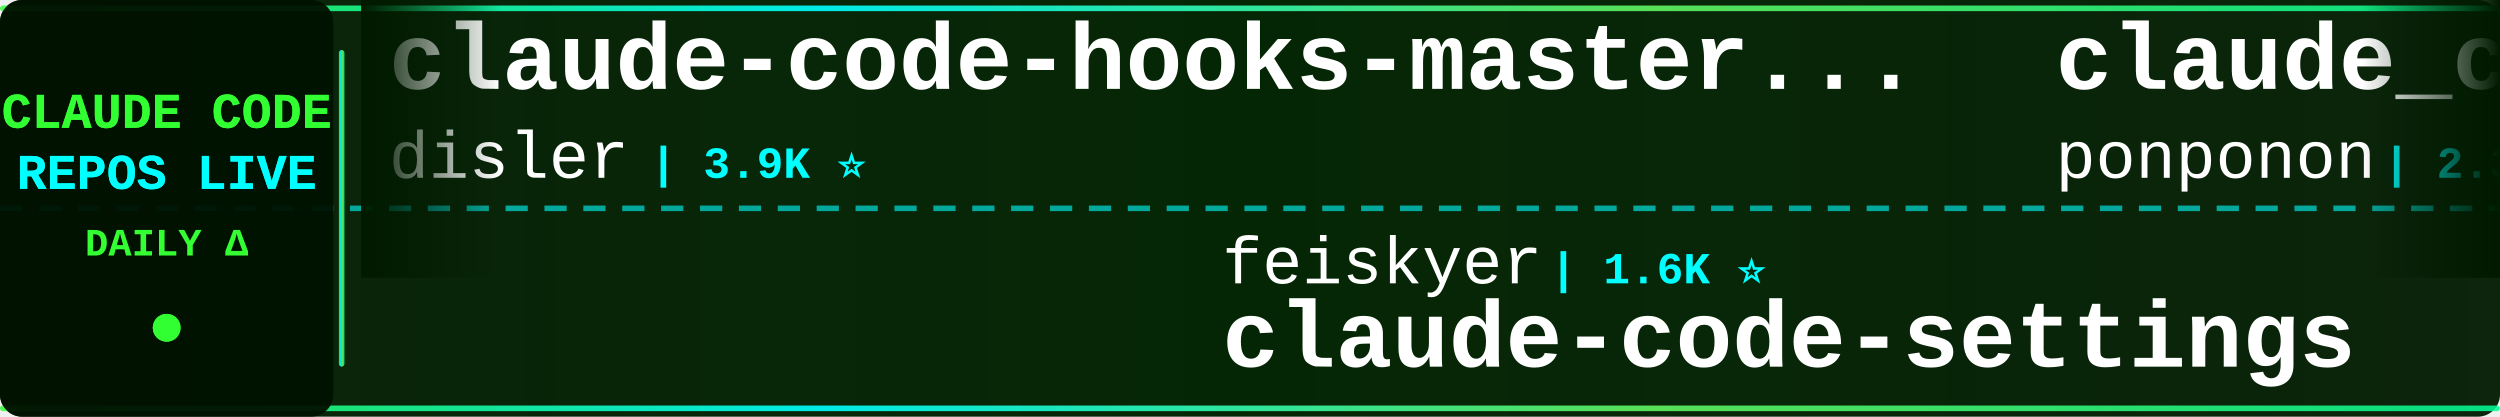
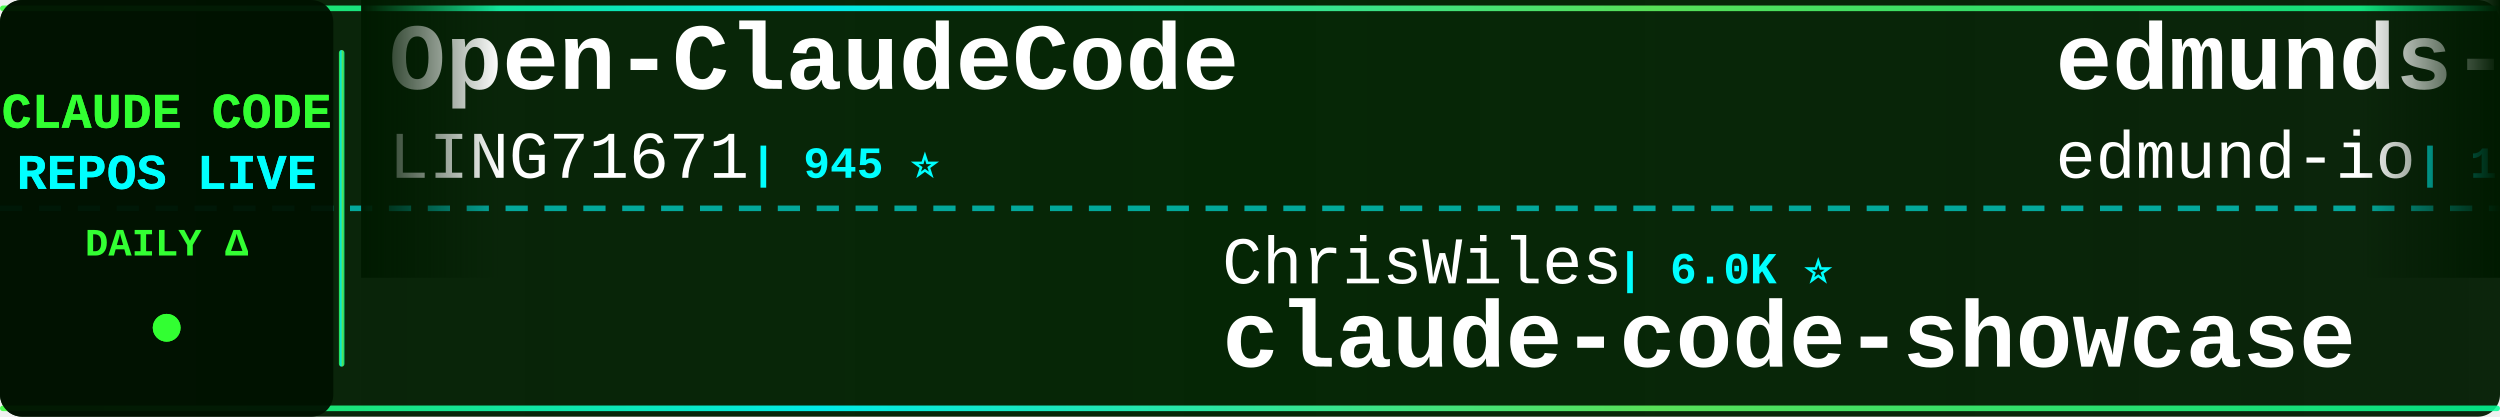
<svg xmlns="http://www.w3.org/2000/svg" width="900" height="150">
  <defs>
    <linearGradient id="tickerBg" x1="0%" y1="0%" x2="100%" y2="0%">
      <stop offset="0%" style="stop-color:#001a00;stop-opacity:0.95" />
      <stop offset="50%" style="stop-color:#002200;stop-opacity:0.98" />
      <stop offset="100%" style="stop-color:#001a00;stop-opacity:0.95" />
    </linearGradient>
    <linearGradient id="borderGrad" x1="0%" y1="0%" x2="100%" y2="0%">
      <stop offset="0%" style="stop-color:#33ff33;stop-opacity:0.85">
        <animate attributeName="stop-opacity" values="0.85;1;0.85" dur="2s" repeatCount="indefinite" />
      </stop>
      <stop offset="33%" style="stop-color:#00ffff;stop-opacity:0.9">
        <animate attributeName="stop-opacity" values="0.9;1;0.9" dur="2.2s" repeatCount="indefinite" />
      </stop>
      <stop offset="66%" style="stop-color:#66ff66;stop-opacity:0.85">
        <animate attributeName="stop-opacity" values="0.85;1;0.85" dur="1.8s" repeatCount="indefinite" />
      </stop>
      <stop offset="100%" style="stop-color:#00ff99;stop-opacity:0.85">
        <animate attributeName="stop-opacity" values="0.85;1;0.85" dur="2s" repeatCount="indefinite" />
      </stop>
    </linearGradient>
    <filter id="textGlow">
      <feGaussianBlur stdDeviation="0.1" result="coloredBlur" />
      <feMerge>
        <feMergeNode in="coloredBlur" />
        <feMergeNode in="SourceGraphic" />
      </feMerge>
    </filter>
    <filter id="metricGlow">
      <feGaussianBlur stdDeviation="0.2" result="coloredBlur" />
      <feMerge>
        <feMergeNode in="coloredBlur" />
        <feMergeNode in="SourceGraphic" />
      </feMerge>
    </filter>
    <linearGradient id="leftFade" x1="0%" y1="0%" x2="100%" y2="0%">
      <stop offset="0%" style="stop-color:#001a00;stop-opacity:1" />
      <stop offset="100%" style="stop-color:#001a00;stop-opacity:0" />
    </linearGradient>
    <linearGradient id="rightFade" x1="0%" y1="0%" x2="100%" y2="0%">
      <stop offset="0%" style="stop-color:#001a00;stop-opacity:0" />
      <stop offset="100%" style="stop-color:#001a00;stop-opacity:1" />
    </linearGradient>
  </defs>
  <rect width="900" height="150" fill="url(#tickerBg)" rx="8" />
  <rect x="0" y="2" width="900" height="2" fill="url(#borderGrad)" rx="1" />
  <rect x="0" y="146" width="900" height="2" fill="url(#borderGrad)" rx="1" />
  <line x1="0" y1="75" x2="900" y2="75" stroke="#00ffff" stroke-width="2" stroke-dasharray="8 6" opacity="0.6" />
  <rect x="0" y="0" width="120" height="150" fill="#001100" opacity="0.95" rx="8" />
  <text x="60" y="46" font-family="'Courier New', monospace" font-size="18" font-weight="bold" fill="#33ff33" text-anchor="middle" filter="url(#textGlow)">
    CLAUDE CODE
  </text>
  <text x="60" y="68" font-family="'Courier New', monospace" font-size="18" font-weight="bold" fill="#00ffff" text-anchor="middle" filter="url(#textGlow)">
    REPOS LIVE
  </text>
  <text x="60" y="92" font-family="'Courier New', monospace" font-size="14" font-weight="bold" fill="#33ff33" text-anchor="middle">
    DAILY Δ
  </text>
  <circle cx="60" cy="118" r="5" fill="#33ff33" filter="url(#metricGlow)">
    <animate attributeName="r" values="4;6;4" dur="1.5s" repeatCount="indefinite" />
    <animate attributeName="opacity" values="0.6;1;0.6" dur="1.5s" repeatCount="indefinite" />
  </circle>
  <rect x="122" y="18" width="2" height="114" fill="url(#borderGrad)" rx="1" />
  <clipPath id="tickerClip">
    <rect x="130" y="0" width="770" height="150" />
  </clipPath>
  <g clip-path="url(#tickerClip)">
    <g id="tickerItems">
      <animateTransform attributeName="transform" attributeType="XML" type="translate" from="0 0" to="-3000 0" dur="54s" repeatCount="indefinite" />
      <g transform="translate(0, 0)">
-         <text x="140" y="32" font-family="'Courier New', monospace" font-size="34" font-weight="bold" fill="#ffffff">claude-code-hooks-master...</text>
-         <text x="140" y="64" font-family="'Courier New', monospace" font-size="24" font-weight="normal" fill="#ffffff" opacity="1.0">disler</text>
-         <text x="234" y="64" font-family="'Courier New', monospace" font-size="16" font-weight="bold" fill="#00ffff"> | 3.9K ⭐</text>
+         <text x="140" y="32" font-family="'Courier New', monospace" font-size="34" font-weight="bold" fill="#ffffff">Open-ClaudeCode</text>
+         <text x="140" y="64" font-family="'Courier New', monospace" font-size="24" font-weight="normal" fill="#ffffff" opacity="1.0">LING71671</text>
+         <text x="270" y="64" font-family="'Courier New', monospace" font-size="16" font-weight="bold" fill="#00ffff"> | 945 ⭐</text>
      </g>
      <g transform="translate(300, 0)">
-         <text x="140" y="102" font-family="'Courier New', monospace" font-size="24" font-weight="normal" fill="#ffffff" opacity="1.0">feiskyer</text>
-         <text x="258" y="102" font-family="'Courier New', monospace" font-size="16" font-weight="bold" fill="#00ffff"> | 1.6K ⭐</text>
-         <text x="140" y="132" font-family="'Courier New', monospace" font-size="34" font-weight="bold" fill="#ffffff">claude-code-settings</text>
+         <text x="140" y="102" font-family="'Courier New', monospace" font-size="24" font-weight="normal" fill="#ffffff" opacity="1.0">ChrisWiles</text>
+         <text x="282" y="102" font-family="'Courier New', monospace" font-size="16" font-weight="bold" fill="#00ffff"> | 6.0K ⭐</text>
+         <text x="140" y="132" font-family="'Courier New', monospace" font-size="34" font-weight="bold" fill="#ffffff">claude-code-showcase</text>
      </g>
      <g transform="translate(600, 0)">
-         <text x="140" y="32" font-family="'Courier New', monospace" font-size="34" font-weight="bold" fill="#ffffff">claude_code_src</text>
-         <text x="140" y="64" font-family="'Courier New', monospace" font-size="24" font-weight="normal" fill="#ffffff" opacity="1.0">ponponon</text>
-         <text x="258" y="64" font-family="'Courier New', monospace" font-size="16" font-weight="bold" fill="#00ffff"> | 2.3K ⭐</text>
+         <text x="140" y="32" font-family="'Courier New', monospace" font-size="34" font-weight="bold" fill="#ffffff">edmunds-claude-code</text>
+         <text x="140" y="64" font-family="'Courier New', monospace" font-size="24" font-weight="normal" fill="#ffffff" opacity="1.0">edmund-io</text>
+         <text x="270" y="64" font-family="'Courier New', monospace" font-size="16" font-weight="bold" fill="#00ffff"> | 1.5K ⭐</text>
      </g>
      <g transform="translate(900, 0)">
-         <text x="140" y="102" font-family="'Courier New', monospace" font-size="24" font-weight="normal" fill="#ffffff" opacity="1.0">disler</text>
-         <text x="234" y="102" font-family="'Courier New', monospace" font-size="16" font-weight="bold" fill="#00ffff"> | 1.6K ⭐</text>
-         <text x="140" y="132" font-family="'Courier New', monospace" font-size="34" font-weight="bold" fill="#ffffff">pi-vs-claude-code</text>
+         <text x="140" y="102" font-family="'Courier New', monospace" font-size="24" font-weight="normal" fill="#ffffff" opacity="1.0">lintsinghua</text>
+         <text x="294" y="102" font-family="'Courier New', monospace" font-size="16" font-weight="bold" fill="#00ffff"> | 4.1K ⭐ +3</text>
+         <text x="140" y="132" font-family="'Courier New', monospace" font-size="34" font-weight="bold" fill="#ffffff">claude-code-book</text>
      </g>
      <g transform="translate(1200, 0)">
-         <text x="140" y="32" font-family="'Courier New', monospace" font-size="34" font-weight="bold" fill="#ffffff">ClaudeCodeAgents</text>
-         <text x="140" y="64" font-family="'Courier New', monospace" font-size="24" font-weight="normal" fill="#ffffff" opacity="1.0">darcyegb</text>
-         <text x="258" y="64" font-family="'Courier New', monospace" font-size="16" font-weight="bold" fill="#00ffff"> | 760 ⭐</text>
+         <text x="140" y="32" font-family="'Courier New', monospace" font-size="34" font-weight="bold" fill="#ffffff">Claude-Code</text>
+         <text x="140" y="64" font-family="'Courier New', monospace" font-size="24" font-weight="normal" fill="#ffffff" opacity="1.0">KPR111</text>
+         <text x="234" y="64" font-family="'Courier New', monospace" font-size="16" font-weight="bold" fill="#00ffff"> | 18 ⭐</text>
      </g>
      <g transform="translate(1500, 0)">
-         <text x="140" y="102" font-family="'Courier New', monospace" font-size="24" font-weight="normal" fill="#ffffff" opacity="1.0">zstmfhy</text>
-         <text x="246" y="102" font-family="'Courier New', monospace" font-size="16" font-weight="bold" fill="#00ffff"> | 190 ⭐</text>
-         <text x="140" y="132" font-family="'Courier New', monospace" font-size="34" font-weight="bold" fill="#ffffff">Claude-code</text>
+         <text x="140" y="102" font-family="'Courier New', monospace" font-size="24" font-weight="normal" fill="#ffffff" opacity="1.0">1rgs</text>
+         <text x="210" y="102" font-family="'Courier New', monospace" font-size="16" font-weight="bold" fill="#00ffff"> | 3.7K ⭐ +1</text>
+         <text x="140" y="132" font-family="'Courier New', monospace" font-size="34" font-weight="bold" fill="#ffffff">claude-code-proxy</text>
      </g>
      <g transform="translate(1800, 0)">
-         <text x="140" y="32" font-family="'Courier New', monospace" font-size="34" font-weight="bold" fill="#ffffff">skills</text>
-         <text x="140" y="64" font-family="'Courier New', monospace" font-size="24" font-weight="normal" fill="#ffffff" opacity="1.0">anthropics</text>
-         <text x="282" y="64" font-family="'Courier New', monospace" font-size="16" font-weight="bold" fill="#00ffff"> | 169.6K ⭐ +15</text>
+         <text x="140" y="32" font-family="'Courier New', monospace" font-size="34" font-weight="bold" fill="#ffffff">claude-code-guide</text>
+         <text x="140" y="64" font-family="'Courier New', monospace" font-size="24" font-weight="normal" fill="#ffffff" opacity="1.0">zebbern</text>
+         <text x="246" y="64" font-family="'Courier New', monospace" font-size="16" font-weight="bold" fill="#00ffff"> | 4.6K ⭐</text>
      </g>
      <g transform="translate(2100, 0)">
-         <text x="140" y="102" font-family="'Courier New', monospace" font-size="24" font-weight="normal" fill="#ffffff" opacity="1.0">diet103</text>
-         <text x="246" y="102" font-family="'Courier New', monospace" font-size="16" font-weight="bold" fill="#00ffff"> | 10.0K ⭐ +1</text>
-         <text x="140" y="132" font-family="'Courier New', monospace" font-size="34" font-weight="bold" fill="#ffffff">claude-code-infrastructu...</text>
+         <text x="140" y="102" font-family="'Courier New', monospace" font-size="24" font-weight="normal" fill="#ffffff" opacity="1.0">Piebald-AI</text>
+         <text x="282" y="102" font-family="'Courier New', monospace" font-size="16" font-weight="bold" fill="#00ffff"> | 12.3K ⭐</text>
+         <text x="140" y="132" font-family="'Courier New', monospace" font-size="34" font-weight="bold" fill="#ffffff">claude-code-system-promp...</text>
      </g>
      <g transform="translate(2400, 0)">
-         <text x="140" y="32" font-family="'Courier New', monospace" font-size="34" font-weight="bold" fill="#ffffff">claude-code-cli</text>
-         <text x="140" y="64" font-family="'Courier New', monospace" font-size="24" font-weight="normal" fill="#ffffff" opacity="1.0">huangserva</text>
-         <text x="282" y="64" font-family="'Courier New', monospace" font-size="16" font-weight="bold" fill="#00ffff"> | 622 ⭐</text>
+         <text x="140" y="32" font-family="'Courier New', monospace" font-size="34" font-weight="bold" fill="#ffffff">awesome-claude-code-suba...</text>
+         <text x="140" y="64" font-family="'Courier New', monospace" font-size="24" font-weight="normal" fill="#ffffff" opacity="1.0">VoltAgent</text>
+         <text x="270" y="64" font-family="'Courier New', monospace" font-size="16" font-weight="bold" fill="#00ffff"> | 24.4K ⭐ +4</text>
      </g>
      <g transform="translate(2700, 0)">
-         <text x="140" y="102" font-family="'Courier New', monospace" font-size="24" font-weight="normal" fill="#ffffff" opacity="1.0">LING71671</text>
-         <text x="270" y="102" font-family="'Courier New', monospace" font-size="16" font-weight="bold" fill="#00ffff"> | 945 ⭐</text>
-         <text x="140" y="132" font-family="'Courier New', monospace" font-size="34" font-weight="bold" fill="#ffffff">Open-ClaudeCode</text>
+         <text x="140" y="102" font-family="'Courier New', monospace" font-size="24" font-weight="normal" fill="#ffffff" opacity="1.0">anthropics</text>
+         <text x="282" y="102" font-family="'Courier New', monospace" font-size="16" font-weight="bold" fill="#00ffff"> | 169.6K ⭐ +20</text>
+         <text x="140" y="132" font-family="'Courier New', monospace" font-size="34" font-weight="bold" fill="#ffffff">skills</text>
      </g>
      <g transform="translate(3000, 0)">
-         <text x="140" y="32" font-family="'Courier New', monospace" font-size="34" font-weight="bold" fill="#ffffff">claude-code-hooks-master...</text>
-         <text x="140" y="64" font-family="'Courier New', monospace" font-size="24" font-weight="normal" fill="#ffffff" opacity="1.0">disler</text>
-         <text x="234" y="64" font-family="'Courier New', monospace" font-size="16" font-weight="bold" fill="#00ffff"> | 3.9K ⭐</text>
+         <text x="140" y="32" font-family="'Courier New', monospace" font-size="34" font-weight="bold" fill="#ffffff">Open-ClaudeCode</text>
+         <text x="140" y="64" font-family="'Courier New', monospace" font-size="24" font-weight="normal" fill="#ffffff" opacity="1.0">LING71671</text>
+         <text x="270" y="64" font-family="'Courier New', monospace" font-size="16" font-weight="bold" fill="#00ffff"> | 945 ⭐</text>
      </g>
      <g transform="translate(3300, 0)">
-         <text x="140" y="102" font-family="'Courier New', monospace" font-size="24" font-weight="normal" fill="#ffffff" opacity="1.0">feiskyer</text>
-         <text x="258" y="102" font-family="'Courier New', monospace" font-size="16" font-weight="bold" fill="#00ffff"> | 1.6K ⭐</text>
-         <text x="140" y="132" font-family="'Courier New', monospace" font-size="34" font-weight="bold" fill="#ffffff">claude-code-settings</text>
+         <text x="140" y="102" font-family="'Courier New', monospace" font-size="24" font-weight="normal" fill="#ffffff" opacity="1.0">ChrisWiles</text>
+         <text x="282" y="102" font-family="'Courier New', monospace" font-size="16" font-weight="bold" fill="#00ffff"> | 6.0K ⭐</text>
+         <text x="140" y="132" font-family="'Courier New', monospace" font-size="34" font-weight="bold" fill="#ffffff">claude-code-showcase</text>
      </g>
      <g transform="translate(3600, 0)">
-         <text x="140" y="32" font-family="'Courier New', monospace" font-size="34" font-weight="bold" fill="#ffffff">claude_code_src</text>
-         <text x="140" y="64" font-family="'Courier New', monospace" font-size="24" font-weight="normal" fill="#ffffff" opacity="1.0">ponponon</text>
-         <text x="258" y="64" font-family="'Courier New', monospace" font-size="16" font-weight="bold" fill="#00ffff"> | 2.3K ⭐</text>
+         <text x="140" y="32" font-family="'Courier New', monospace" font-size="34" font-weight="bold" fill="#ffffff">edmunds-claude-code</text>
+         <text x="140" y="64" font-family="'Courier New', monospace" font-size="24" font-weight="normal" fill="#ffffff" opacity="1.0">edmund-io</text>
+         <text x="270" y="64" font-family="'Courier New', monospace" font-size="16" font-weight="bold" fill="#00ffff"> | 1.5K ⭐</text>
      </g>
      <g transform="translate(3900, 0)">
-         <text x="140" y="102" font-family="'Courier New', monospace" font-size="24" font-weight="normal" fill="#ffffff" opacity="1.0">disler</text>
-         <text x="234" y="102" font-family="'Courier New', monospace" font-size="16" font-weight="bold" fill="#00ffff"> | 1.6K ⭐</text>
-         <text x="140" y="132" font-family="'Courier New', monospace" font-size="34" font-weight="bold" fill="#ffffff">pi-vs-claude-code</text>
+         <text x="140" y="102" font-family="'Courier New', monospace" font-size="24" font-weight="normal" fill="#ffffff" opacity="1.0">lintsinghua</text>
+         <text x="294" y="102" font-family="'Courier New', monospace" font-size="16" font-weight="bold" fill="#00ffff"> | 4.1K ⭐ +3</text>
+         <text x="140" y="132" font-family="'Courier New', monospace" font-size="34" font-weight="bold" fill="#ffffff">claude-code-book</text>
      </g>
    </g>
  </g>
  <rect x="130" y="0" width="50" height="100" fill="url(#leftFade)" />
  <rect x="850" y="0" width="50" height="100" fill="url(#rightFade)" />
</svg>
